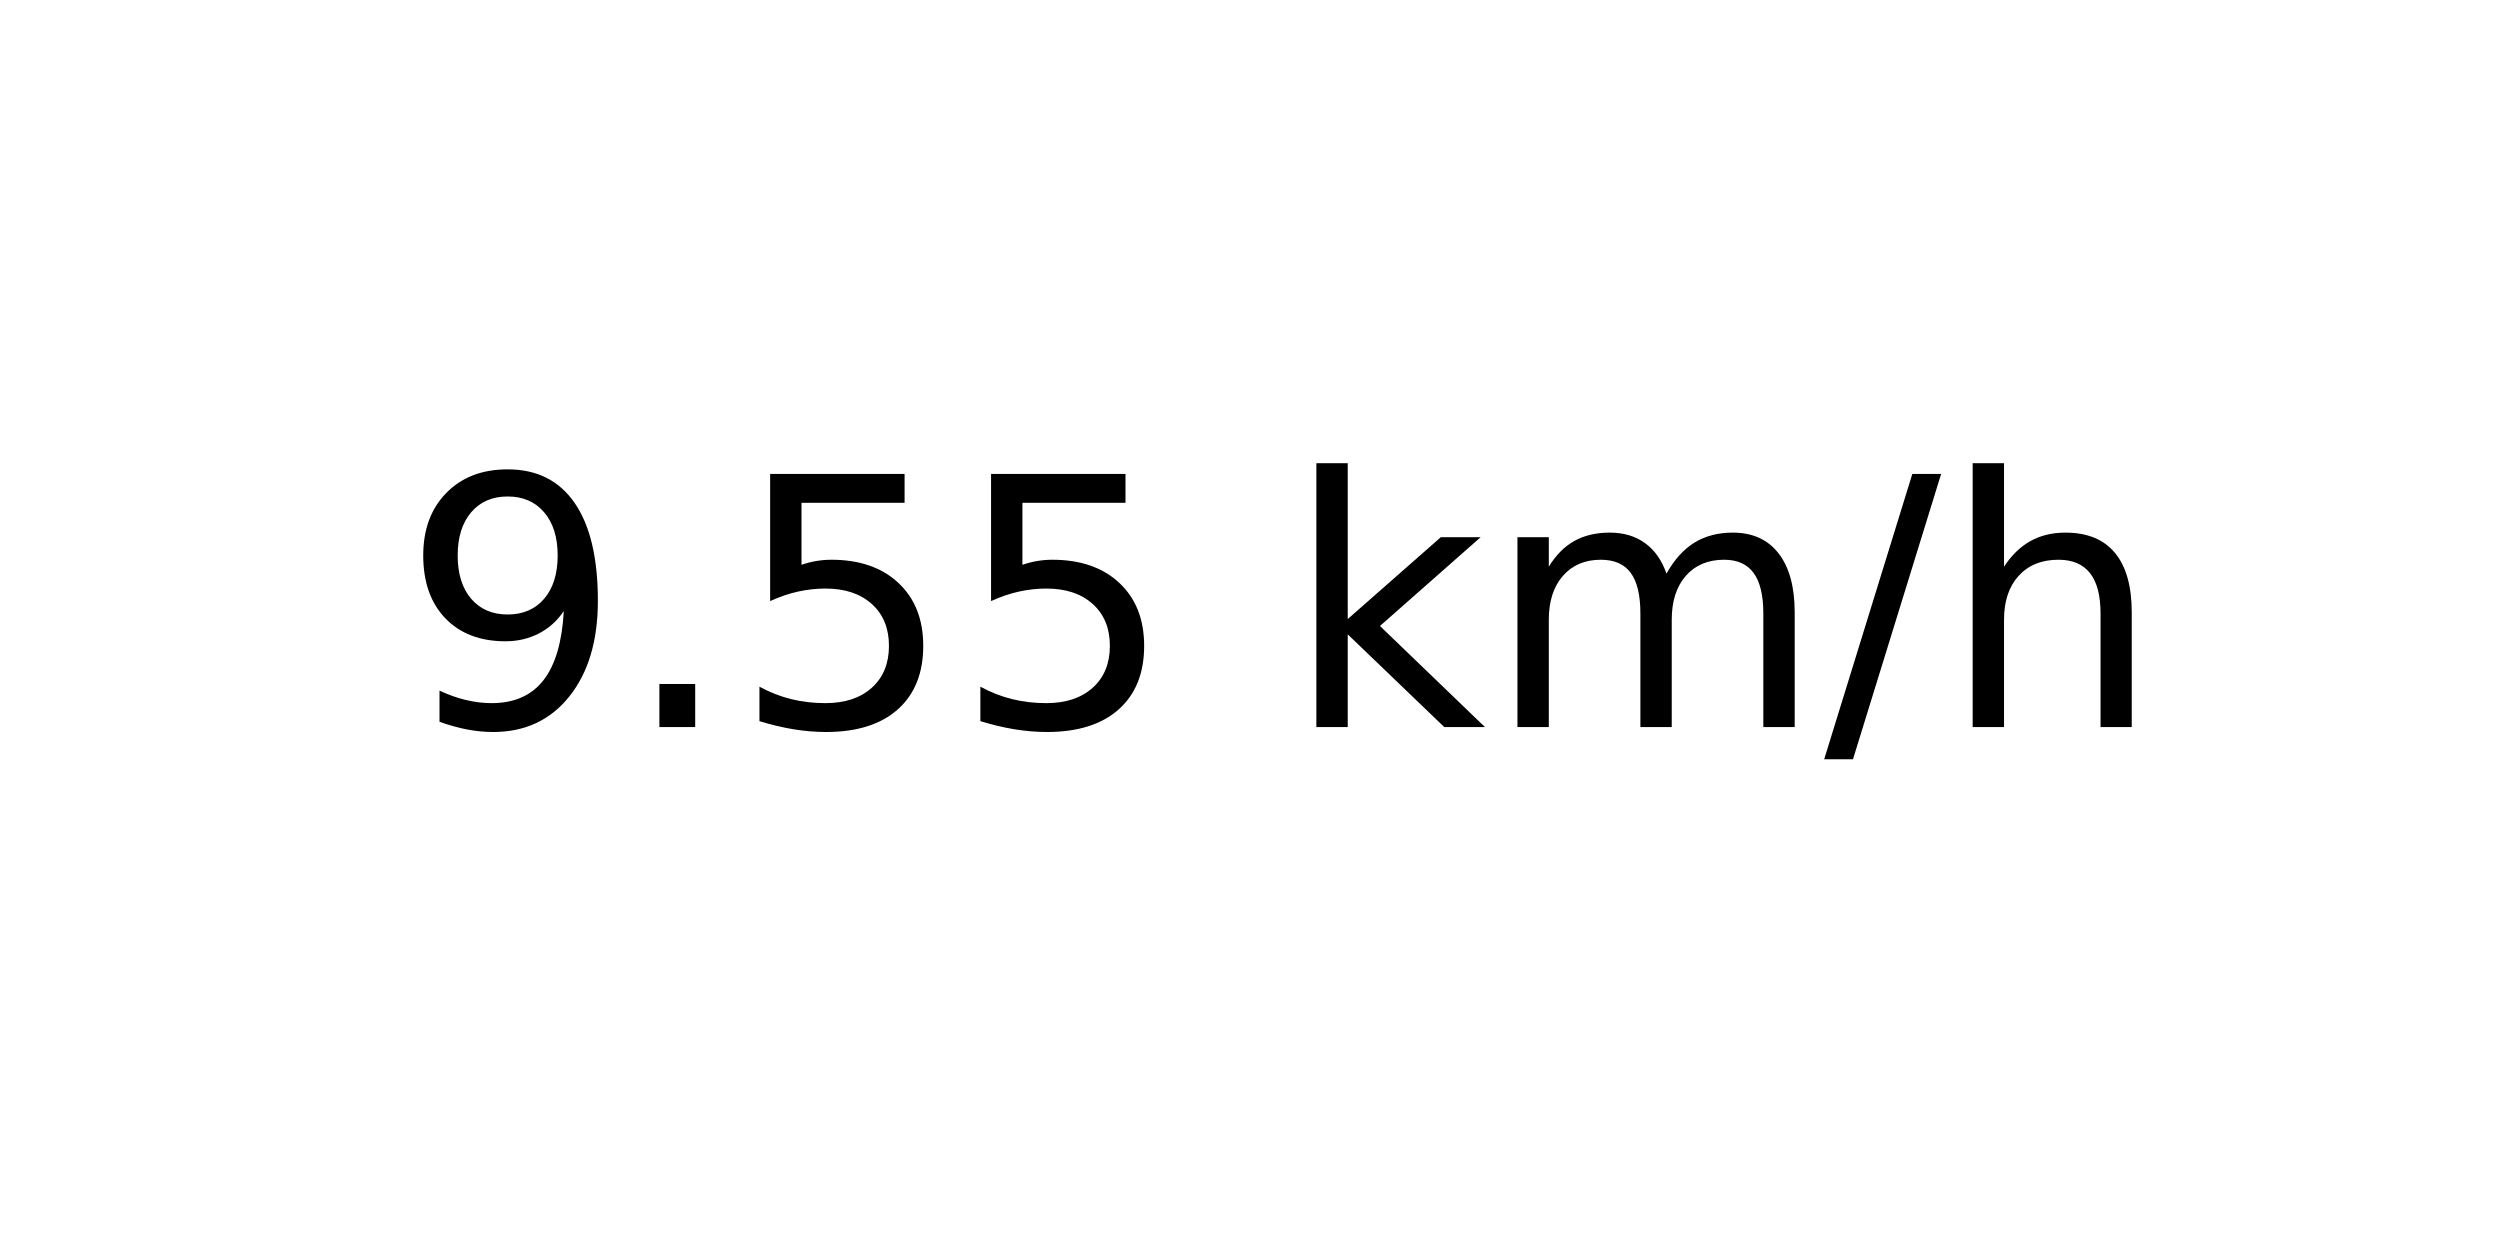
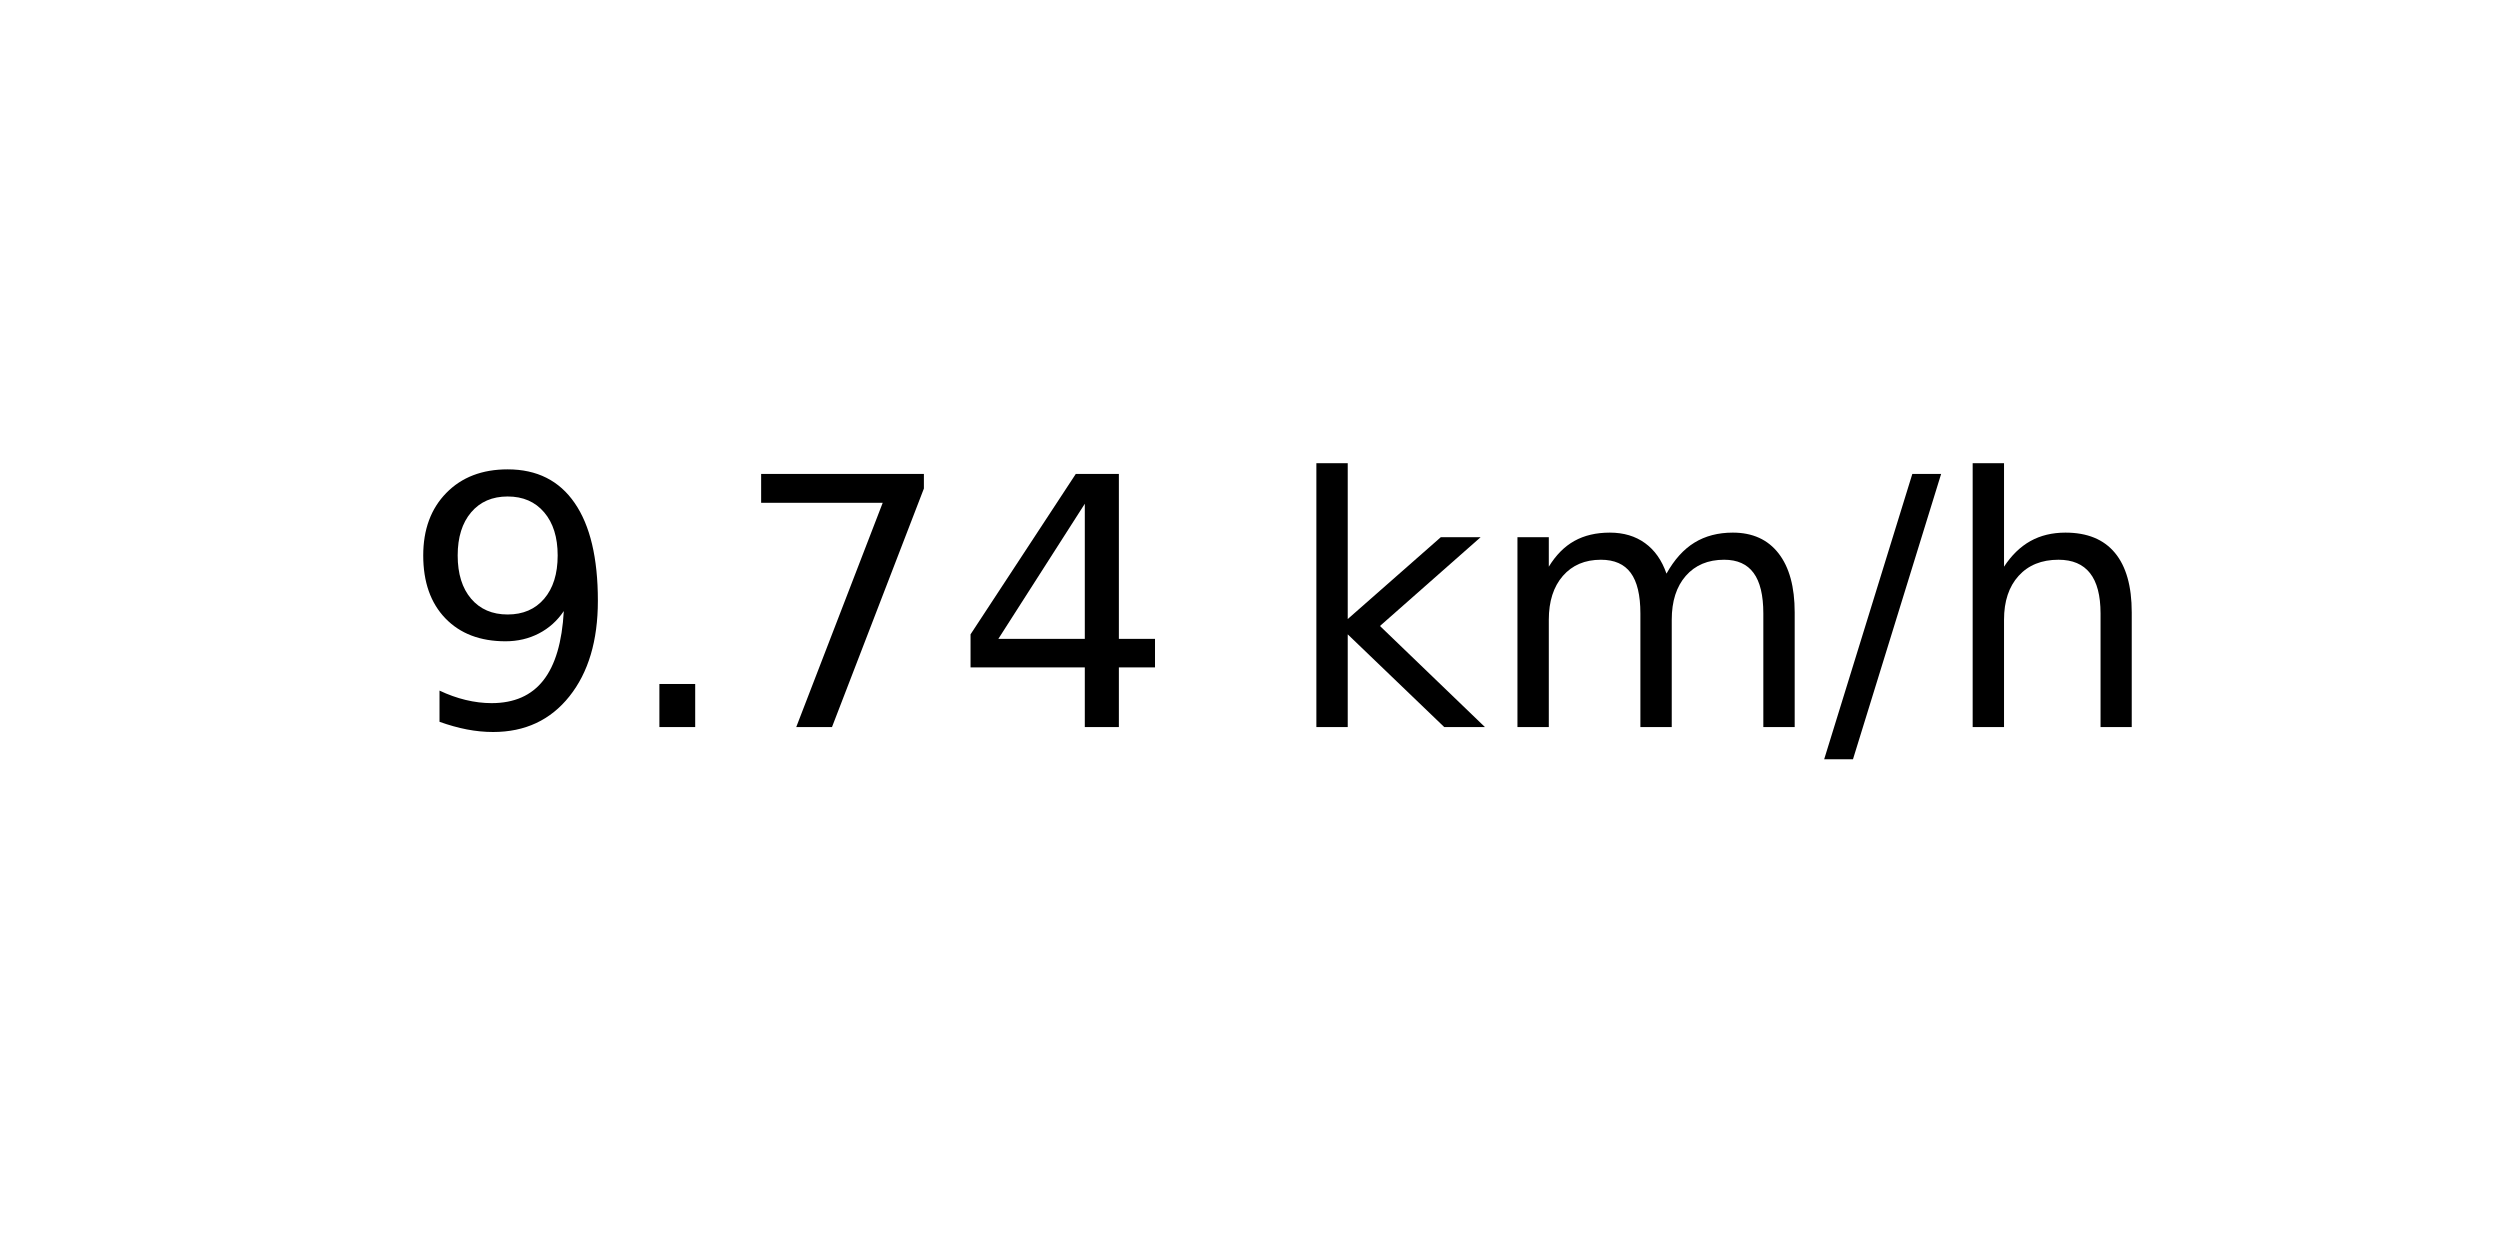
<svg xmlns="http://www.w3.org/2000/svg" xmlns:xlink="http://www.w3.org/1999/xlink" width="72pt" height="36pt" viewBox="0 0 72 36" version="1.1">
  <defs>
    <style type="text/css">*{stroke-linejoin: round; stroke-linecap: butt}</style>
  </defs>
  <g id="figure_1">
    <g id="axes_1">
      <g id="text_1">
        <g transform="translate(11.55937 20.93937) scale(0.1 -0.1)">
          <defs>
            <path id="DejaVuSans-39" d="M 703 97  L 703 672  Q 941 559 1184 500  Q 1428 441 1663 441  Q 2288 441 2617 861  Q 2947 1281 2994 2138  Q 2813 1869 2534 1725  Q 2256 1581 1919 1581  Q 1219 1581 811 2004  Q 403 2428 403 3163  Q 403 3881 828 4315  Q 1253 4750 1959 4750  Q 2769 4750 3195 4129  Q 3622 3509 3622 2328  Q 3622 1225 3098 567  Q 2575 -91 1691 -91  Q 1453 -91 1209 -44  Q 966 3 703 97  z M 1959 2075  Q 2384 2075 2632 2365  Q 2881 2656 2881 3163  Q 2881 3666 2632 3958  Q 2384 4250 1959 4250  Q 1534 4250 1286 3958  Q 1038 3666 1038 3163  Q 1038 2656 1286 2365  Q 1534 2075 1959 2075  z " transform="scale(0.015625)" />
            <path id="DejaVuSans-2e" d="M 684 794  L 1344 794  L 1344 0  L 684 0  L 684 794  z " transform="scale(0.015625)" />
-             <path id="DejaVuSans-35" d="M 691 4666  L 3169 4666  L 3169 4134  L 1269 4134  L 1269 2991  Q 1406 3038 1543 3061  Q 1681 3084 1819 3084  Q 2600 3084 3056 2656  Q 3513 2228 3513 1497  Q 3513 744 3044 326  Q 2575 -91 1722 -91  Q 1428 -91 1123 -41  Q 819 9 494 109  L 494 744  Q 775 591 1075 516  Q 1375 441 1709 441  Q 2250 441 2565 725  Q 2881 1009 2881 1497  Q 2881 1984 2565 2268  Q 2250 2553 1709 2553  Q 1456 2553 1204 2497  Q 953 2441 691 2322  L 691 4666  z " transform="scale(0.015625)" />
+             <path id="DejaVuSans-37" d="M 525 4666  L 3525 4666  L 3525 4397  L 1831 0  L 1172 0  L 2766 4134  L 525 4134  L 525 4666  z " transform="scale(0.015625)" />
+             <path id="DejaVuSans-34" d="M 2419 4116  L 825 1625  L 2419 1625  L 2419 4116  z M 2253 4666  L 3047 4666  L 3047 1625  L 3713 1625  L 3713 1100  L 3047 1100  L 3047 0  L 2419 0  L 2419 1100  L 313 1100  L 313 1709  L 2253 4666  z " transform="scale(0.015625)" />
            <path id="DejaVuSans-20" transform="scale(0.015625)" />
            <path id="DejaVuSans-6b" d="M 581 4863  L 1159 4863  L 1159 1991  L 2875 3500  L 3609 3500  L 1753 1863  L 3688 0  L 2938 0  L 1159 1709  L 1159 0  L 581 0  L 581 4863  z " transform="scale(0.015625)" />
            <path id="DejaVuSans-6d" d="M 3328 2828  Q 3544 3216 3844 3400  Q 4144 3584 4550 3584  Q 5097 3584 5394 3201  Q 5691 2819 5691 2113  L 5691 0  L 5113 0  L 5113 2094  Q 5113 2597 4934 2840  Q 4756 3084 4391 3084  Q 3944 3084 3684 2787  Q 3425 2491 3425 1978  L 3425 0  L 2847 0  L 2847 2094  Q 2847 2600 2669 2842  Q 2491 3084 2119 3084  Q 1678 3084 1418 2786  Q 1159 2488 1159 1978  L 1159 0  L 581 0  L 581 3500  L 1159 3500  L 1159 2956  Q 1356 3278 1631 3431  Q 1906 3584 2284 3584  Q 2666 3584 2933 3390  Q 3200 3197 3328 2828  z " transform="scale(0.015625)" />
            <path id="DejaVuSans-2f" d="M 1625 4666  L 2156 4666  L 531 -594  L 0 -594  L 1625 4666  z " transform="scale(0.015625)" />
            <path id="DejaVuSans-68" d="M 3513 2113  L 3513 0  L 2938 0  L 2938 2094  Q 2938 2591 2744 2837  Q 2550 3084 2163 3084  Q 1697 3084 1428 2787  Q 1159 2491 1159 1978  L 1159 0  L 581 0  L 581 4863  L 1159 4863  L 1159 2956  Q 1366 3272 1645 3428  Q 1925 3584 2291 3584  Q 2894 3584 3203 3211  Q 3513 2838 3513 2113  z " transform="scale(0.015625)" />
          </defs>
          <use xlink:href="#DejaVuSans-39" />
          <use xlink:href="#DejaVuSans-2e" x="63.623" />
-           <use xlink:href="#DejaVuSans-35" x="95.41" />
-           <use xlink:href="#DejaVuSans-35" x="159.033" />
+           <use xlink:href="#DejaVuSans-37" x="95.41" />
+           <use xlink:href="#DejaVuSans-34" x="159.033" />
          <use xlink:href="#DejaVuSans-20" x="222.656" />
          <use xlink:href="#DejaVuSans-6b" x="254.443" />
          <use xlink:href="#DejaVuSans-6d" x="312.354" />
          <use xlink:href="#DejaVuSans-2f" x="409.766" />
          <use xlink:href="#DejaVuSans-68" x="443.457" />
        </g>
      </g>
    </g>
  </g>
</svg>
